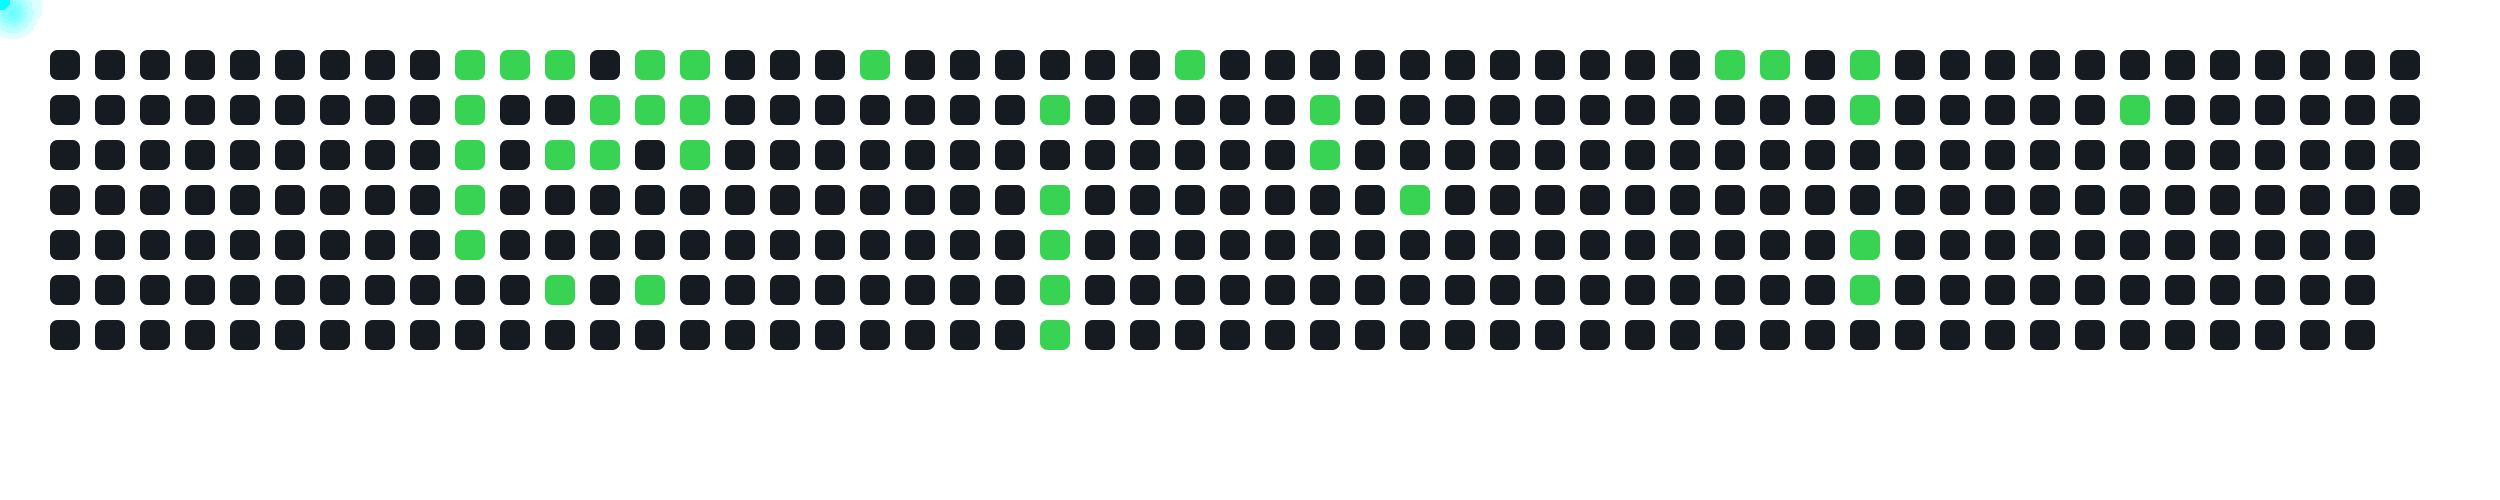
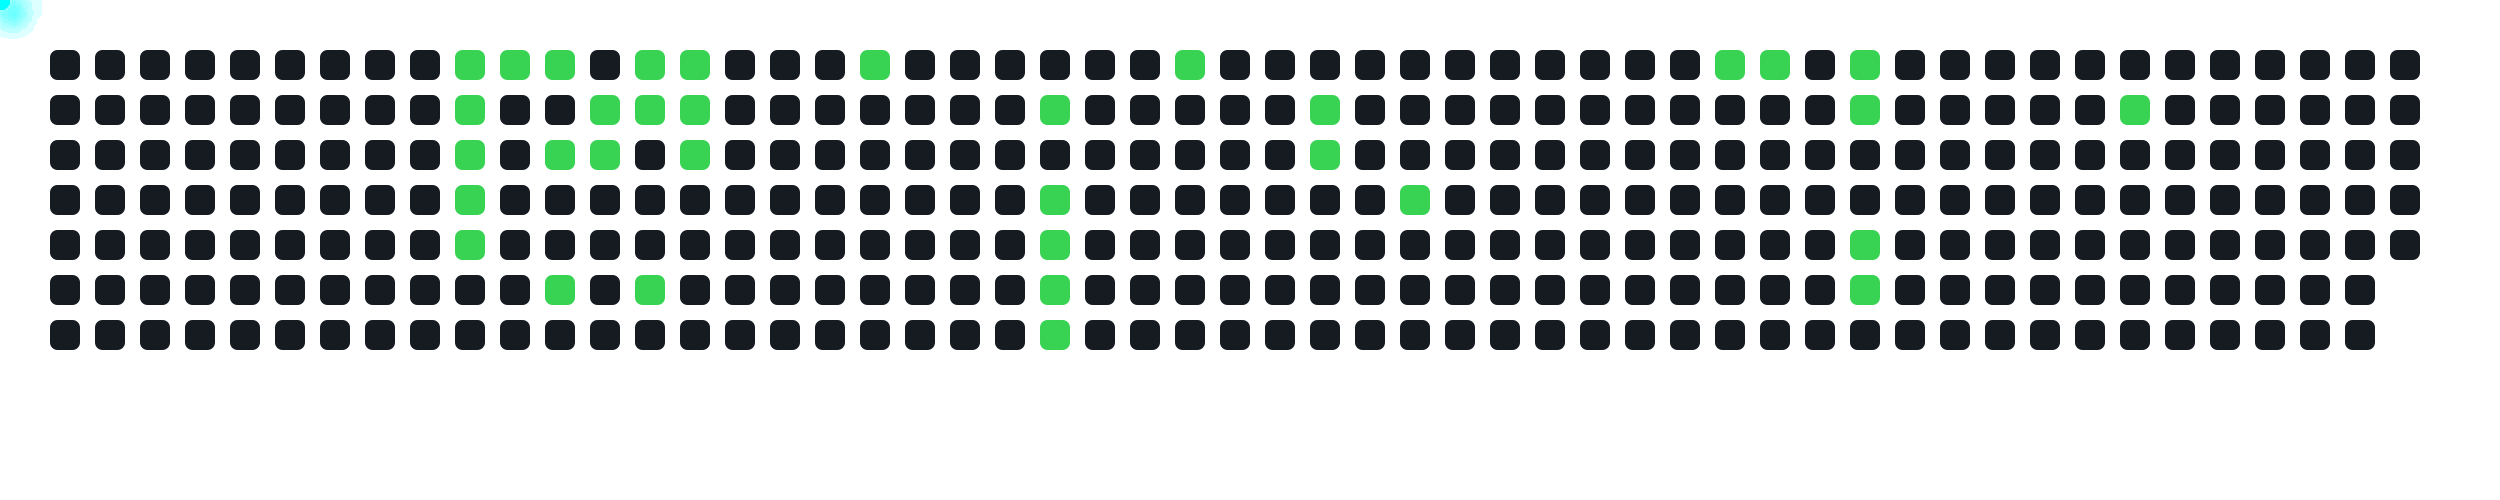
<svg xmlns="http://www.w3.org/2000/svg" width="1000" height="200">
  <style>
      .cell { fill: #161b22; rx: 3; }
      .active { fill: #39d353; }
      .comet { fill: cyan; filter: drop-shadow(0 0 6px cyan); }
    </style>
  <rect x="20" y="20" width="12" height="12" class="cell " />
  <rect x="20" y="38" width="12" height="12" class="cell " />
  <rect x="20" y="56" width="12" height="12" class="cell " />
  <rect x="20" y="74" width="12" height="12" class="cell " />
  <rect x="20" y="92" width="12" height="12" class="cell " />
  <rect x="20" y="110" width="12" height="12" class="cell " />
  <rect x="20" y="128" width="12" height="12" class="cell " />
  <rect x="38" y="20" width="12" height="12" class="cell " />
  <rect x="38" y="38" width="12" height="12" class="cell " />
  <rect x="38" y="56" width="12" height="12" class="cell " />
  <rect x="38" y="74" width="12" height="12" class="cell " />
  <rect x="38" y="92" width="12" height="12" class="cell " />
  <rect x="38" y="110" width="12" height="12" class="cell " />
  <rect x="38" y="128" width="12" height="12" class="cell " />
  <rect x="56" y="20" width="12" height="12" class="cell " />
  <rect x="56" y="38" width="12" height="12" class="cell " />
  <rect x="56" y="56" width="12" height="12" class="cell " />
  <rect x="56" y="74" width="12" height="12" class="cell " />
  <rect x="56" y="92" width="12" height="12" class="cell " />
  <rect x="56" y="110" width="12" height="12" class="cell " />
  <rect x="56" y="128" width="12" height="12" class="cell " />
  <rect x="74" y="20" width="12" height="12" class="cell " />
  <rect x="74" y="38" width="12" height="12" class="cell " />
  <rect x="74" y="56" width="12" height="12" class="cell " />
  <rect x="74" y="74" width="12" height="12" class="cell " />
  <rect x="74" y="92" width="12" height="12" class="cell " />
  <rect x="74" y="110" width="12" height="12" class="cell " />
  <rect x="74" y="128" width="12" height="12" class="cell " />
  <rect x="92" y="20" width="12" height="12" class="cell " />
  <rect x="92" y="38" width="12" height="12" class="cell " />
  <rect x="92" y="56" width="12" height="12" class="cell " />
  <rect x="92" y="74" width="12" height="12" class="cell " />
  <rect x="92" y="92" width="12" height="12" class="cell " />
  <rect x="92" y="110" width="12" height="12" class="cell " />
  <rect x="92" y="128" width="12" height="12" class="cell " />
  <rect x="110" y="20" width="12" height="12" class="cell " />
  <rect x="110" y="38" width="12" height="12" class="cell " />
  <rect x="110" y="56" width="12" height="12" class="cell " />
  <rect x="110" y="74" width="12" height="12" class="cell " />
  <rect x="110" y="92" width="12" height="12" class="cell " />
  <rect x="110" y="110" width="12" height="12" class="cell " />
  <rect x="110" y="128" width="12" height="12" class="cell " />
  <rect x="128" y="20" width="12" height="12" class="cell " />
  <rect x="128" y="38" width="12" height="12" class="cell " />
  <rect x="128" y="56" width="12" height="12" class="cell " />
  <rect x="128" y="74" width="12" height="12" class="cell " />
  <rect x="128" y="92" width="12" height="12" class="cell " />
  <rect x="128" y="110" width="12" height="12" class="cell " />
  <rect x="128" y="128" width="12" height="12" class="cell " />
  <rect x="146" y="20" width="12" height="12" class="cell " />
  <rect x="146" y="38" width="12" height="12" class="cell " />
  <rect x="146" y="56" width="12" height="12" class="cell " />
  <rect x="146" y="74" width="12" height="12" class="cell " />
  <rect x="146" y="92" width="12" height="12" class="cell " />
  <rect x="146" y="110" width="12" height="12" class="cell " />
  <rect x="146" y="128" width="12" height="12" class="cell " />
  <rect x="164" y="20" width="12" height="12" class="cell " />
  <rect x="164" y="38" width="12" height="12" class="cell " />
  <rect x="164" y="56" width="12" height="12" class="cell " />
  <rect x="164" y="74" width="12" height="12" class="cell " />
  <rect x="164" y="92" width="12" height="12" class="cell " />
  <rect x="164" y="110" width="12" height="12" class="cell " />
  <rect x="164" y="128" width="12" height="12" class="cell " />
  <rect x="182" y="20" width="12" height="12" class="cell active" />
  <rect x="182" y="38" width="12" height="12" class="cell active" />
  <rect x="182" y="56" width="12" height="12" class="cell active" />
  <rect x="182" y="74" width="12" height="12" class="cell active" />
  <rect x="182" y="92" width="12" height="12" class="cell active" />
  <rect x="182" y="110" width="12" height="12" class="cell " />
  <rect x="182" y="128" width="12" height="12" class="cell " />
  <rect x="200" y="20" width="12" height="12" class="cell active" />
  <rect x="200" y="38" width="12" height="12" class="cell " />
  <rect x="200" y="56" width="12" height="12" class="cell " />
  <rect x="200" y="74" width="12" height="12" class="cell " />
  <rect x="200" y="92" width="12" height="12" class="cell " />
  <rect x="200" y="110" width="12" height="12" class="cell " />
  <rect x="200" y="128" width="12" height="12" class="cell " />
  <rect x="218" y="20" width="12" height="12" class="cell active" />
  <rect x="218" y="38" width="12" height="12" class="cell " />
  <rect x="218" y="56" width="12" height="12" class="cell active" />
  <rect x="218" y="74" width="12" height="12" class="cell " />
  <rect x="218" y="92" width="12" height="12" class="cell " />
  <rect x="218" y="110" width="12" height="12" class="cell active" />
  <rect x="218" y="128" width="12" height="12" class="cell " />
  <rect x="236" y="20" width="12" height="12" class="cell " />
  <rect x="236" y="38" width="12" height="12" class="cell active" />
  <rect x="236" y="56" width="12" height="12" class="cell active" />
  <rect x="236" y="74" width="12" height="12" class="cell " />
  <rect x="236" y="92" width="12" height="12" class="cell " />
  <rect x="236" y="110" width="12" height="12" class="cell " />
  <rect x="236" y="128" width="12" height="12" class="cell " />
  <rect x="254" y="20" width="12" height="12" class="cell active" />
  <rect x="254" y="38" width="12" height="12" class="cell active" />
  <rect x="254" y="56" width="12" height="12" class="cell " />
  <rect x="254" y="74" width="12" height="12" class="cell " />
  <rect x="254" y="92" width="12" height="12" class="cell " />
  <rect x="254" y="110" width="12" height="12" class="cell active" />
  <rect x="254" y="128" width="12" height="12" class="cell " />
  <rect x="272" y="20" width="12" height="12" class="cell active" />
  <rect x="272" y="38" width="12" height="12" class="cell active" />
  <rect x="272" y="56" width="12" height="12" class="cell active" />
  <rect x="272" y="74" width="12" height="12" class="cell " />
  <rect x="272" y="92" width="12" height="12" class="cell " />
  <rect x="272" y="110" width="12" height="12" class="cell " />
  <rect x="272" y="128" width="12" height="12" class="cell " />
  <rect x="290" y="20" width="12" height="12" class="cell " />
  <rect x="290" y="38" width="12" height="12" class="cell " />
  <rect x="290" y="56" width="12" height="12" class="cell " />
  <rect x="290" y="74" width="12" height="12" class="cell " />
  <rect x="290" y="92" width="12" height="12" class="cell " />
  <rect x="290" y="110" width="12" height="12" class="cell " />
  <rect x="290" y="128" width="12" height="12" class="cell " />
  <rect x="308" y="20" width="12" height="12" class="cell " />
  <rect x="308" y="38" width="12" height="12" class="cell " />
  <rect x="308" y="56" width="12" height="12" class="cell " />
  <rect x="308" y="74" width="12" height="12" class="cell " />
  <rect x="308" y="92" width="12" height="12" class="cell " />
  <rect x="308" y="110" width="12" height="12" class="cell " />
  <rect x="308" y="128" width="12" height="12" class="cell " />
  <rect x="326" y="20" width="12" height="12" class="cell " />
  <rect x="326" y="38" width="12" height="12" class="cell " />
  <rect x="326" y="56" width="12" height="12" class="cell " />
  <rect x="326" y="74" width="12" height="12" class="cell " />
  <rect x="326" y="92" width="12" height="12" class="cell " />
  <rect x="326" y="110" width="12" height="12" class="cell " />
  <rect x="326" y="128" width="12" height="12" class="cell " />
  <rect x="344" y="20" width="12" height="12" class="cell active" />
  <rect x="344" y="38" width="12" height="12" class="cell " />
  <rect x="344" y="56" width="12" height="12" class="cell " />
  <rect x="344" y="74" width="12" height="12" class="cell " />
  <rect x="344" y="92" width="12" height="12" class="cell " />
  <rect x="344" y="110" width="12" height="12" class="cell " />
  <rect x="344" y="128" width="12" height="12" class="cell " />
  <rect x="362" y="20" width="12" height="12" class="cell " />
  <rect x="362" y="38" width="12" height="12" class="cell " />
  <rect x="362" y="56" width="12" height="12" class="cell " />
  <rect x="362" y="74" width="12" height="12" class="cell " />
  <rect x="362" y="92" width="12" height="12" class="cell " />
  <rect x="362" y="110" width="12" height="12" class="cell " />
  <rect x="362" y="128" width="12" height="12" class="cell " />
  <rect x="380" y="20" width="12" height="12" class="cell " />
  <rect x="380" y="38" width="12" height="12" class="cell " />
  <rect x="380" y="56" width="12" height="12" class="cell " />
  <rect x="380" y="74" width="12" height="12" class="cell " />
  <rect x="380" y="92" width="12" height="12" class="cell " />
  <rect x="380" y="110" width="12" height="12" class="cell " />
  <rect x="380" y="128" width="12" height="12" class="cell " />
  <rect x="398" y="20" width="12" height="12" class="cell " />
  <rect x="398" y="38" width="12" height="12" class="cell " />
  <rect x="398" y="56" width="12" height="12" class="cell " />
  <rect x="398" y="74" width="12" height="12" class="cell " />
  <rect x="398" y="92" width="12" height="12" class="cell " />
  <rect x="398" y="110" width="12" height="12" class="cell " />
  <rect x="398" y="128" width="12" height="12" class="cell " />
  <rect x="416" y="20" width="12" height="12" class="cell " />
  <rect x="416" y="38" width="12" height="12" class="cell active" />
  <rect x="416" y="56" width="12" height="12" class="cell " />
  <rect x="416" y="74" width="12" height="12" class="cell active" />
  <rect x="416" y="92" width="12" height="12" class="cell active" />
  <rect x="416" y="110" width="12" height="12" class="cell active" />
  <rect x="416" y="128" width="12" height="12" class="cell active" />
  <rect x="434" y="20" width="12" height="12" class="cell " />
  <rect x="434" y="38" width="12" height="12" class="cell " />
  <rect x="434" y="56" width="12" height="12" class="cell " />
  <rect x="434" y="74" width="12" height="12" class="cell " />
  <rect x="434" y="92" width="12" height="12" class="cell " />
  <rect x="434" y="110" width="12" height="12" class="cell " />
  <rect x="434" y="128" width="12" height="12" class="cell " />
  <rect x="452" y="20" width="12" height="12" class="cell " />
  <rect x="452" y="38" width="12" height="12" class="cell " />
  <rect x="452" y="56" width="12" height="12" class="cell " />
  <rect x="452" y="74" width="12" height="12" class="cell " />
  <rect x="452" y="92" width="12" height="12" class="cell " />
  <rect x="452" y="110" width="12" height="12" class="cell " />
  <rect x="452" y="128" width="12" height="12" class="cell " />
  <rect x="470" y="20" width="12" height="12" class="cell active" />
  <rect x="470" y="38" width="12" height="12" class="cell " />
  <rect x="470" y="56" width="12" height="12" class="cell " />
  <rect x="470" y="74" width="12" height="12" class="cell " />
  <rect x="470" y="92" width="12" height="12" class="cell " />
  <rect x="470" y="110" width="12" height="12" class="cell " />
  <rect x="470" y="128" width="12" height="12" class="cell " />
  <rect x="488" y="20" width="12" height="12" class="cell " />
  <rect x="488" y="38" width="12" height="12" class="cell " />
  <rect x="488" y="56" width="12" height="12" class="cell " />
  <rect x="488" y="74" width="12" height="12" class="cell " />
  <rect x="488" y="92" width="12" height="12" class="cell " />
  <rect x="488" y="110" width="12" height="12" class="cell " />
  <rect x="488" y="128" width="12" height="12" class="cell " />
  <rect x="506" y="20" width="12" height="12" class="cell " />
  <rect x="506" y="38" width="12" height="12" class="cell " />
  <rect x="506" y="56" width="12" height="12" class="cell " />
  <rect x="506" y="74" width="12" height="12" class="cell " />
  <rect x="506" y="92" width="12" height="12" class="cell " />
  <rect x="506" y="110" width="12" height="12" class="cell " />
  <rect x="506" y="128" width="12" height="12" class="cell " />
  <rect x="524" y="20" width="12" height="12" class="cell " />
  <rect x="524" y="38" width="12" height="12" class="cell active" />
  <rect x="524" y="56" width="12" height="12" class="cell active" />
  <rect x="524" y="74" width="12" height="12" class="cell " />
  <rect x="524" y="92" width="12" height="12" class="cell " />
  <rect x="524" y="110" width="12" height="12" class="cell " />
  <rect x="524" y="128" width="12" height="12" class="cell " />
  <rect x="542" y="20" width="12" height="12" class="cell " />
  <rect x="542" y="38" width="12" height="12" class="cell " />
  <rect x="542" y="56" width="12" height="12" class="cell " />
  <rect x="542" y="74" width="12" height="12" class="cell " />
  <rect x="542" y="92" width="12" height="12" class="cell " />
  <rect x="542" y="110" width="12" height="12" class="cell " />
  <rect x="542" y="128" width="12" height="12" class="cell " />
  <rect x="560" y="20" width="12" height="12" class="cell " />
  <rect x="560" y="38" width="12" height="12" class="cell " />
  <rect x="560" y="56" width="12" height="12" class="cell " />
  <rect x="560" y="74" width="12" height="12" class="cell active" />
  <rect x="560" y="92" width="12" height="12" class="cell " />
  <rect x="560" y="110" width="12" height="12" class="cell " />
  <rect x="560" y="128" width="12" height="12" class="cell " />
  <rect x="578" y="20" width="12" height="12" class="cell " />
  <rect x="578" y="38" width="12" height="12" class="cell " />
  <rect x="578" y="56" width="12" height="12" class="cell " />
  <rect x="578" y="74" width="12" height="12" class="cell " />
  <rect x="578" y="92" width="12" height="12" class="cell " />
  <rect x="578" y="110" width="12" height="12" class="cell " />
  <rect x="578" y="128" width="12" height="12" class="cell " />
  <rect x="596" y="20" width="12" height="12" class="cell " />
  <rect x="596" y="38" width="12" height="12" class="cell " />
  <rect x="596" y="56" width="12" height="12" class="cell " />
  <rect x="596" y="74" width="12" height="12" class="cell " />
  <rect x="596" y="92" width="12" height="12" class="cell " />
  <rect x="596" y="110" width="12" height="12" class="cell " />
  <rect x="596" y="128" width="12" height="12" class="cell " />
  <rect x="614" y="20" width="12" height="12" class="cell " />
  <rect x="614" y="38" width="12" height="12" class="cell " />
  <rect x="614" y="56" width="12" height="12" class="cell " />
  <rect x="614" y="74" width="12" height="12" class="cell " />
  <rect x="614" y="92" width="12" height="12" class="cell " />
  <rect x="614" y="110" width="12" height="12" class="cell " />
  <rect x="614" y="128" width="12" height="12" class="cell " />
  <rect x="632" y="20" width="12" height="12" class="cell " />
  <rect x="632" y="38" width="12" height="12" class="cell " />
  <rect x="632" y="56" width="12" height="12" class="cell " />
  <rect x="632" y="74" width="12" height="12" class="cell " />
  <rect x="632" y="92" width="12" height="12" class="cell " />
  <rect x="632" y="110" width="12" height="12" class="cell " />
  <rect x="632" y="128" width="12" height="12" class="cell " />
  <rect x="650" y="20" width="12" height="12" class="cell " />
  <rect x="650" y="38" width="12" height="12" class="cell " />
  <rect x="650" y="56" width="12" height="12" class="cell " />
  <rect x="650" y="74" width="12" height="12" class="cell " />
  <rect x="650" y="92" width="12" height="12" class="cell " />
  <rect x="650" y="110" width="12" height="12" class="cell " />
  <rect x="650" y="128" width="12" height="12" class="cell " />
  <rect x="668" y="20" width="12" height="12" class="cell " />
  <rect x="668" y="38" width="12" height="12" class="cell " />
  <rect x="668" y="56" width="12" height="12" class="cell " />
  <rect x="668" y="74" width="12" height="12" class="cell " />
  <rect x="668" y="92" width="12" height="12" class="cell " />
  <rect x="668" y="110" width="12" height="12" class="cell " />
  <rect x="668" y="128" width="12" height="12" class="cell " />
  <rect x="686" y="20" width="12" height="12" class="cell active" />
  <rect x="686" y="38" width="12" height="12" class="cell " />
  <rect x="686" y="56" width="12" height="12" class="cell " />
  <rect x="686" y="74" width="12" height="12" class="cell " />
  <rect x="686" y="92" width="12" height="12" class="cell " />
  <rect x="686" y="110" width="12" height="12" class="cell " />
  <rect x="686" y="128" width="12" height="12" class="cell " />
  <rect x="704" y="20" width="12" height="12" class="cell active" />
  <rect x="704" y="38" width="12" height="12" class="cell " />
  <rect x="704" y="56" width="12" height="12" class="cell " />
  <rect x="704" y="74" width="12" height="12" class="cell " />
  <rect x="704" y="92" width="12" height="12" class="cell " />
  <rect x="704" y="110" width="12" height="12" class="cell " />
  <rect x="704" y="128" width="12" height="12" class="cell " />
  <rect x="722" y="20" width="12" height="12" class="cell " />
  <rect x="722" y="38" width="12" height="12" class="cell " />
  <rect x="722" y="56" width="12" height="12" class="cell " />
  <rect x="722" y="74" width="12" height="12" class="cell " />
  <rect x="722" y="92" width="12" height="12" class="cell " />
  <rect x="722" y="110" width="12" height="12" class="cell " />
  <rect x="722" y="128" width="12" height="12" class="cell " />
  <rect x="740" y="20" width="12" height="12" class="cell active" />
  <rect x="740" y="38" width="12" height="12" class="cell active" />
  <rect x="740" y="56" width="12" height="12" class="cell " />
  <rect x="740" y="74" width="12" height="12" class="cell " />
  <rect x="740" y="92" width="12" height="12" class="cell active" />
  <rect x="740" y="110" width="12" height="12" class="cell active" />
  <rect x="740" y="128" width="12" height="12" class="cell " />
  <rect x="758" y="20" width="12" height="12" class="cell " />
  <rect x="758" y="38" width="12" height="12" class="cell " />
  <rect x="758" y="56" width="12" height="12" class="cell " />
  <rect x="758" y="74" width="12" height="12" class="cell " />
  <rect x="758" y="92" width="12" height="12" class="cell " />
  <rect x="758" y="110" width="12" height="12" class="cell " />
  <rect x="758" y="128" width="12" height="12" class="cell " />
  <rect x="776" y="20" width="12" height="12" class="cell " />
  <rect x="776" y="38" width="12" height="12" class="cell " />
  <rect x="776" y="56" width="12" height="12" class="cell " />
  <rect x="776" y="74" width="12" height="12" class="cell " />
  <rect x="776" y="92" width="12" height="12" class="cell " />
  <rect x="776" y="110" width="12" height="12" class="cell " />
  <rect x="776" y="128" width="12" height="12" class="cell " />
  <rect x="794" y="20" width="12" height="12" class="cell " />
  <rect x="794" y="38" width="12" height="12" class="cell " />
  <rect x="794" y="56" width="12" height="12" class="cell " />
  <rect x="794" y="74" width="12" height="12" class="cell " />
  <rect x="794" y="92" width="12" height="12" class="cell " />
  <rect x="794" y="110" width="12" height="12" class="cell " />
  <rect x="794" y="128" width="12" height="12" class="cell " />
  <rect x="812" y="20" width="12" height="12" class="cell " />
  <rect x="812" y="38" width="12" height="12" class="cell " />
  <rect x="812" y="56" width="12" height="12" class="cell " />
  <rect x="812" y="74" width="12" height="12" class="cell " />
  <rect x="812" y="92" width="12" height="12" class="cell " />
  <rect x="812" y="110" width="12" height="12" class="cell " />
  <rect x="812" y="128" width="12" height="12" class="cell " />
  <rect x="830" y="20" width="12" height="12" class="cell " />
  <rect x="830" y="38" width="12" height="12" class="cell " />
  <rect x="830" y="56" width="12" height="12" class="cell " />
  <rect x="830" y="74" width="12" height="12" class="cell " />
  <rect x="830" y="92" width="12" height="12" class="cell " />
  <rect x="830" y="110" width="12" height="12" class="cell " />
  <rect x="830" y="128" width="12" height="12" class="cell " />
  <rect x="848" y="20" width="12" height="12" class="cell " />
  <rect x="848" y="38" width="12" height="12" class="cell active" />
  <rect x="848" y="56" width="12" height="12" class="cell " />
  <rect x="848" y="74" width="12" height="12" class="cell " />
  <rect x="848" y="92" width="12" height="12" class="cell " />
  <rect x="848" y="110" width="12" height="12" class="cell " />
  <rect x="848" y="128" width="12" height="12" class="cell " />
  <rect x="866" y="20" width="12" height="12" class="cell " />
  <rect x="866" y="38" width="12" height="12" class="cell " />
  <rect x="866" y="56" width="12" height="12" class="cell " />
  <rect x="866" y="74" width="12" height="12" class="cell " />
  <rect x="866" y="92" width="12" height="12" class="cell " />
  <rect x="866" y="110" width="12" height="12" class="cell " />
  <rect x="866" y="128" width="12" height="12" class="cell " />
  <rect x="884" y="20" width="12" height="12" class="cell " />
  <rect x="884" y="38" width="12" height="12" class="cell " />
  <rect x="884" y="56" width="12" height="12" class="cell " />
  <rect x="884" y="74" width="12" height="12" class="cell " />
  <rect x="884" y="92" width="12" height="12" class="cell " />
  <rect x="884" y="110" width="12" height="12" class="cell " />
  <rect x="884" y="128" width="12" height="12" class="cell " />
  <rect x="902" y="20" width="12" height="12" class="cell " />
  <rect x="902" y="38" width="12" height="12" class="cell " />
  <rect x="902" y="56" width="12" height="12" class="cell " />
  <rect x="902" y="74" width="12" height="12" class="cell " />
  <rect x="902" y="92" width="12" height="12" class="cell " />
  <rect x="902" y="110" width="12" height="12" class="cell " />
  <rect x="902" y="128" width="12" height="12" class="cell " />
  <rect x="920" y="20" width="12" height="12" class="cell " />
  <rect x="920" y="38" width="12" height="12" class="cell " />
  <rect x="920" y="56" width="12" height="12" class="cell " />
  <rect x="920" y="74" width="12" height="12" class="cell " />
  <rect x="920" y="92" width="12" height="12" class="cell " />
  <rect x="920" y="110" width="12" height="12" class="cell " />
  <rect x="920" y="128" width="12" height="12" class="cell " />
  <rect x="938" y="20" width="12" height="12" class="cell " />
  <rect x="938" y="38" width="12" height="12" class="cell " />
  <rect x="938" y="56" width="12" height="12" class="cell " />
  <rect x="938" y="74" width="12" height="12" class="cell " />
  <rect x="938" y="92" width="12" height="12" class="cell " />
  <rect x="938" y="110" width="12" height="12" class="cell " />
  <rect x="938" y="128" width="12" height="12" class="cell " />
  <rect x="956" y="20" width="12" height="12" class="cell " />
  <rect x="956" y="38" width="12" height="12" class="cell " />
  <rect x="956" y="56" width="12" height="12" class="cell " />
  <rect x="956" y="74" width="12" height="12" class="cell " />
+   <rect x="956" y="92" width="12" height="12" class="cell " />
  <circle r="4" class="comet">
    <animateMotion dur="0.6s" begin="0s" repeatCount="indefinite" path="M 158 -14 L 188 26" />
  </circle>
  <circle r="4" class="comet">
    <animateMotion dur="0.6s" begin="0.6s" repeatCount="indefinite" path="M 158 4 L 188 44" />
  </circle>
  <circle r="4" class="comet">
    <animateMotion dur="0.6s" begin="1.2s" repeatCount="indefinite" path="M 158 22 L 188 62" />
  </circle>
  <circle r="4" class="comet">
    <animateMotion dur="0.6s" begin="1.8s" repeatCount="indefinite" path="M 158 40 L 188 80" />
  </circle>
  <circle r="4" class="comet">
    <animateMotion dur="0.6s" begin="2.4s" repeatCount="indefinite" path="M 158 58 L 188 98" />
  </circle>
  <circle r="4" class="comet">
    <animateMotion dur="0.6s" begin="3s" repeatCount="indefinite" path="M 176 -14 L 206 26" />
  </circle>
  <circle r="4" class="comet">
    <animateMotion dur="0.6s" begin="3.6s" repeatCount="indefinite" path="M 194 -14 L 224 26" />
  </circle>
  <circle r="4" class="comet">
    <animateMotion dur="0.6s" begin="4.2s" repeatCount="indefinite" path="M 194 22 L 224 62" />
  </circle>
  <circle r="4" class="comet">
    <animateMotion dur="0.6s" begin="4.8s" repeatCount="indefinite" path="M 194 76 L 224 116" />
  </circle>
  <circle r="4" class="comet">
    <animateMotion dur="0.6s" begin="5.4s" repeatCount="indefinite" path="M 212 4 L 242 44" />
  </circle>
  <circle r="4" class="comet">
    <animateMotion dur="0.6s" begin="6s" repeatCount="indefinite" path="M 212 22 L 242 62" />
  </circle>
  <circle r="4" class="comet">
    <animateMotion dur="0.6s" begin="6.6s" repeatCount="indefinite" path="M 230 -14 L 260 26" />
  </circle>
  <circle r="4" class="comet">
    <animateMotion dur="0.6s" begin="7.2s" repeatCount="indefinite" path="M 230 4 L 260 44" />
  </circle>
  <circle r="4" class="comet">
    <animateMotion dur="0.6s" begin="7.8s" repeatCount="indefinite" path="M 230 76 L 260 116" />
  </circle>
  <circle r="4" class="comet">
    <animateMotion dur="0.6s" begin="8.4s" repeatCount="indefinite" path="M 248 -14 L 278 26" />
  </circle>
  <circle r="4" class="comet">
    <animateMotion dur="0.6s" begin="9s" repeatCount="indefinite" path="M 248 4 L 278 44" />
  </circle>
  <circle r="4" class="comet">
    <animateMotion dur="0.6s" begin="9.6s" repeatCount="indefinite" path="M 248 22 L 278 62" />
  </circle>
  <circle r="4" class="comet">
    <animateMotion dur="0.6s" begin="10.2s" repeatCount="indefinite" path="M 320 -14 L 350 26" />
  </circle>
  <circle r="4" class="comet">
    <animateMotion dur="0.6s" begin="10.8s" repeatCount="indefinite" path="M 392 4 L 422 44" />
  </circle>
  <circle r="4" class="comet">
    <animateMotion dur="0.6s" begin="11.4s" repeatCount="indefinite" path="M 392 40 L 422 80" />
  </circle>
  <circle r="4" class="comet">
    <animateMotion dur="0.6s" begin="12s" repeatCount="indefinite" path="M 392 58 L 422 98" />
  </circle>
  <circle r="4" class="comet">
    <animateMotion dur="0.6s" begin="12.6s" repeatCount="indefinite" path="M 392 76 L 422 116" />
  </circle>
  <circle r="4" class="comet">
    <animateMotion dur="0.6s" begin="13.2s" repeatCount="indefinite" path="M 392 94 L 422 134" />
  </circle>
  <circle r="4" class="comet">
    <animateMotion dur="0.6s" begin="13.8s" repeatCount="indefinite" path="M 446 -14 L 476 26" />
  </circle>
  <circle r="4" class="comet">
    <animateMotion dur="0.6s" begin="14.4s" repeatCount="indefinite" path="M 500 4 L 530 44" />
  </circle>
  <circle r="4" class="comet">
    <animateMotion dur="0.6s" begin="15s" repeatCount="indefinite" path="M 500 22 L 530 62" />
  </circle>
  <circle r="4" class="comet">
    <animateMotion dur="0.6s" begin="15.6s" repeatCount="indefinite" path="M 536 40 L 566 80" />
  </circle>
  <circle r="4" class="comet">
    <animateMotion dur="0.6s" begin="16.2s" repeatCount="indefinite" path="M 662 -14 L 692 26" />
  </circle>
  <circle r="4" class="comet">
    <animateMotion dur="0.6s" begin="16.8s" repeatCount="indefinite" path="M 680 -14 L 710 26" />
  </circle>
  <circle r="4" class="comet">
    <animateMotion dur="0.6s" begin="17.4s" repeatCount="indefinite" path="M 716 -14 L 746 26" />
  </circle>
  <circle r="4" class="comet">
    <animateMotion dur="0.6s" begin="18s" repeatCount="indefinite" path="M 716 4 L 746 44" />
  </circle>
  <circle r="4" class="comet">
    <animateMotion dur="0.6s" begin="18.6s" repeatCount="indefinite" path="M 716 58 L 746 98" />
  </circle>
  <circle r="4" class="comet">
    <animateMotion dur="0.6s" begin="19.2s" repeatCount="indefinite" path="M 716 76 L 746 116" />
  </circle>
  <circle r="4" class="comet">
    <animateMotion dur="0.6s" begin="19.8s" repeatCount="indefinite" path="M 824 4 L 854 44" />
  </circle>
</svg>
